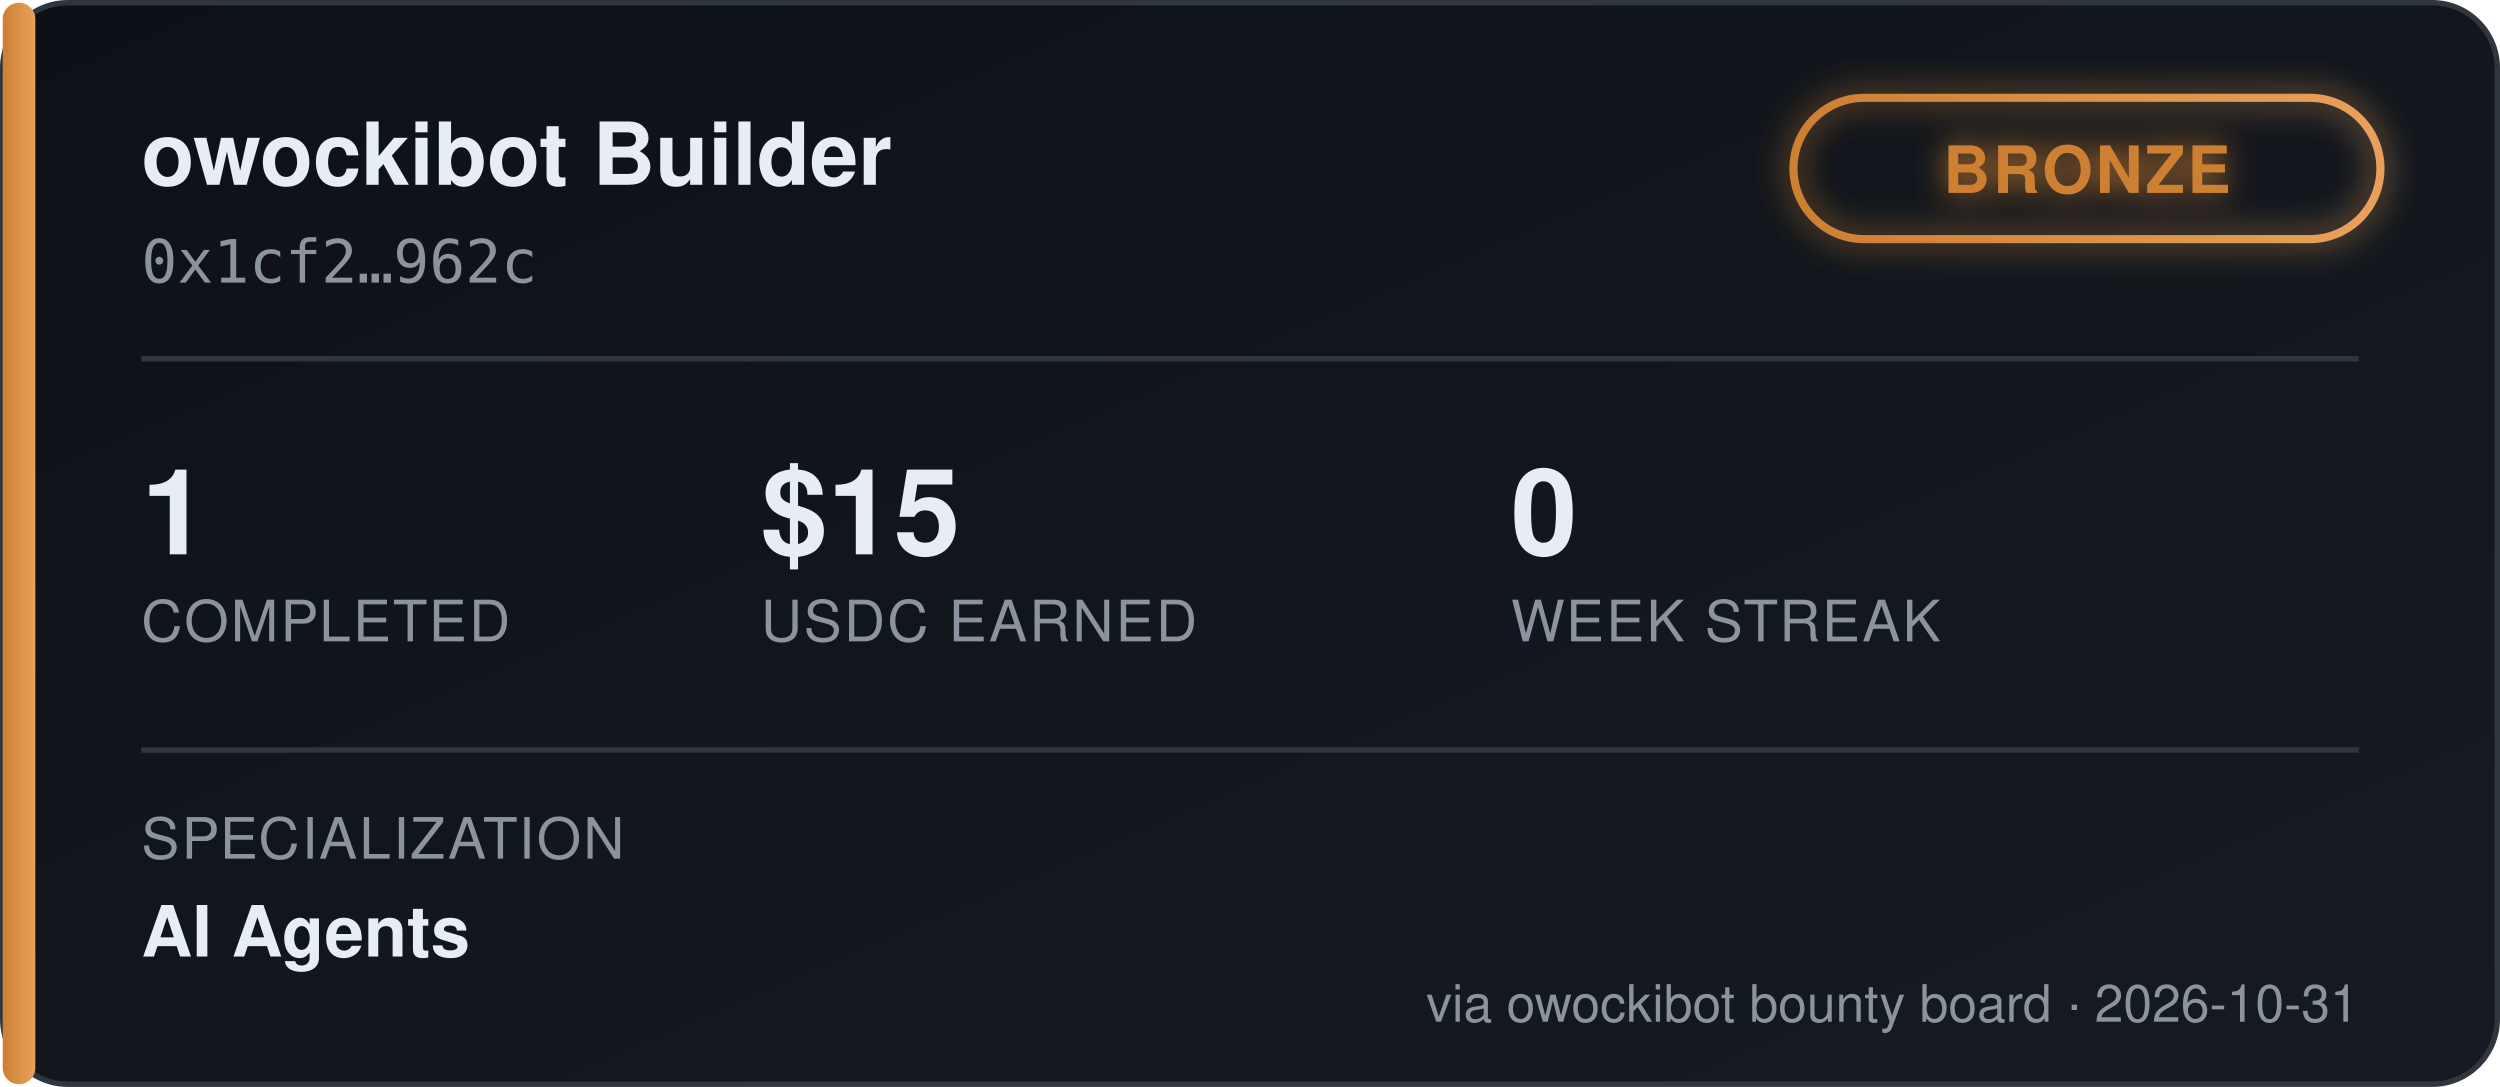
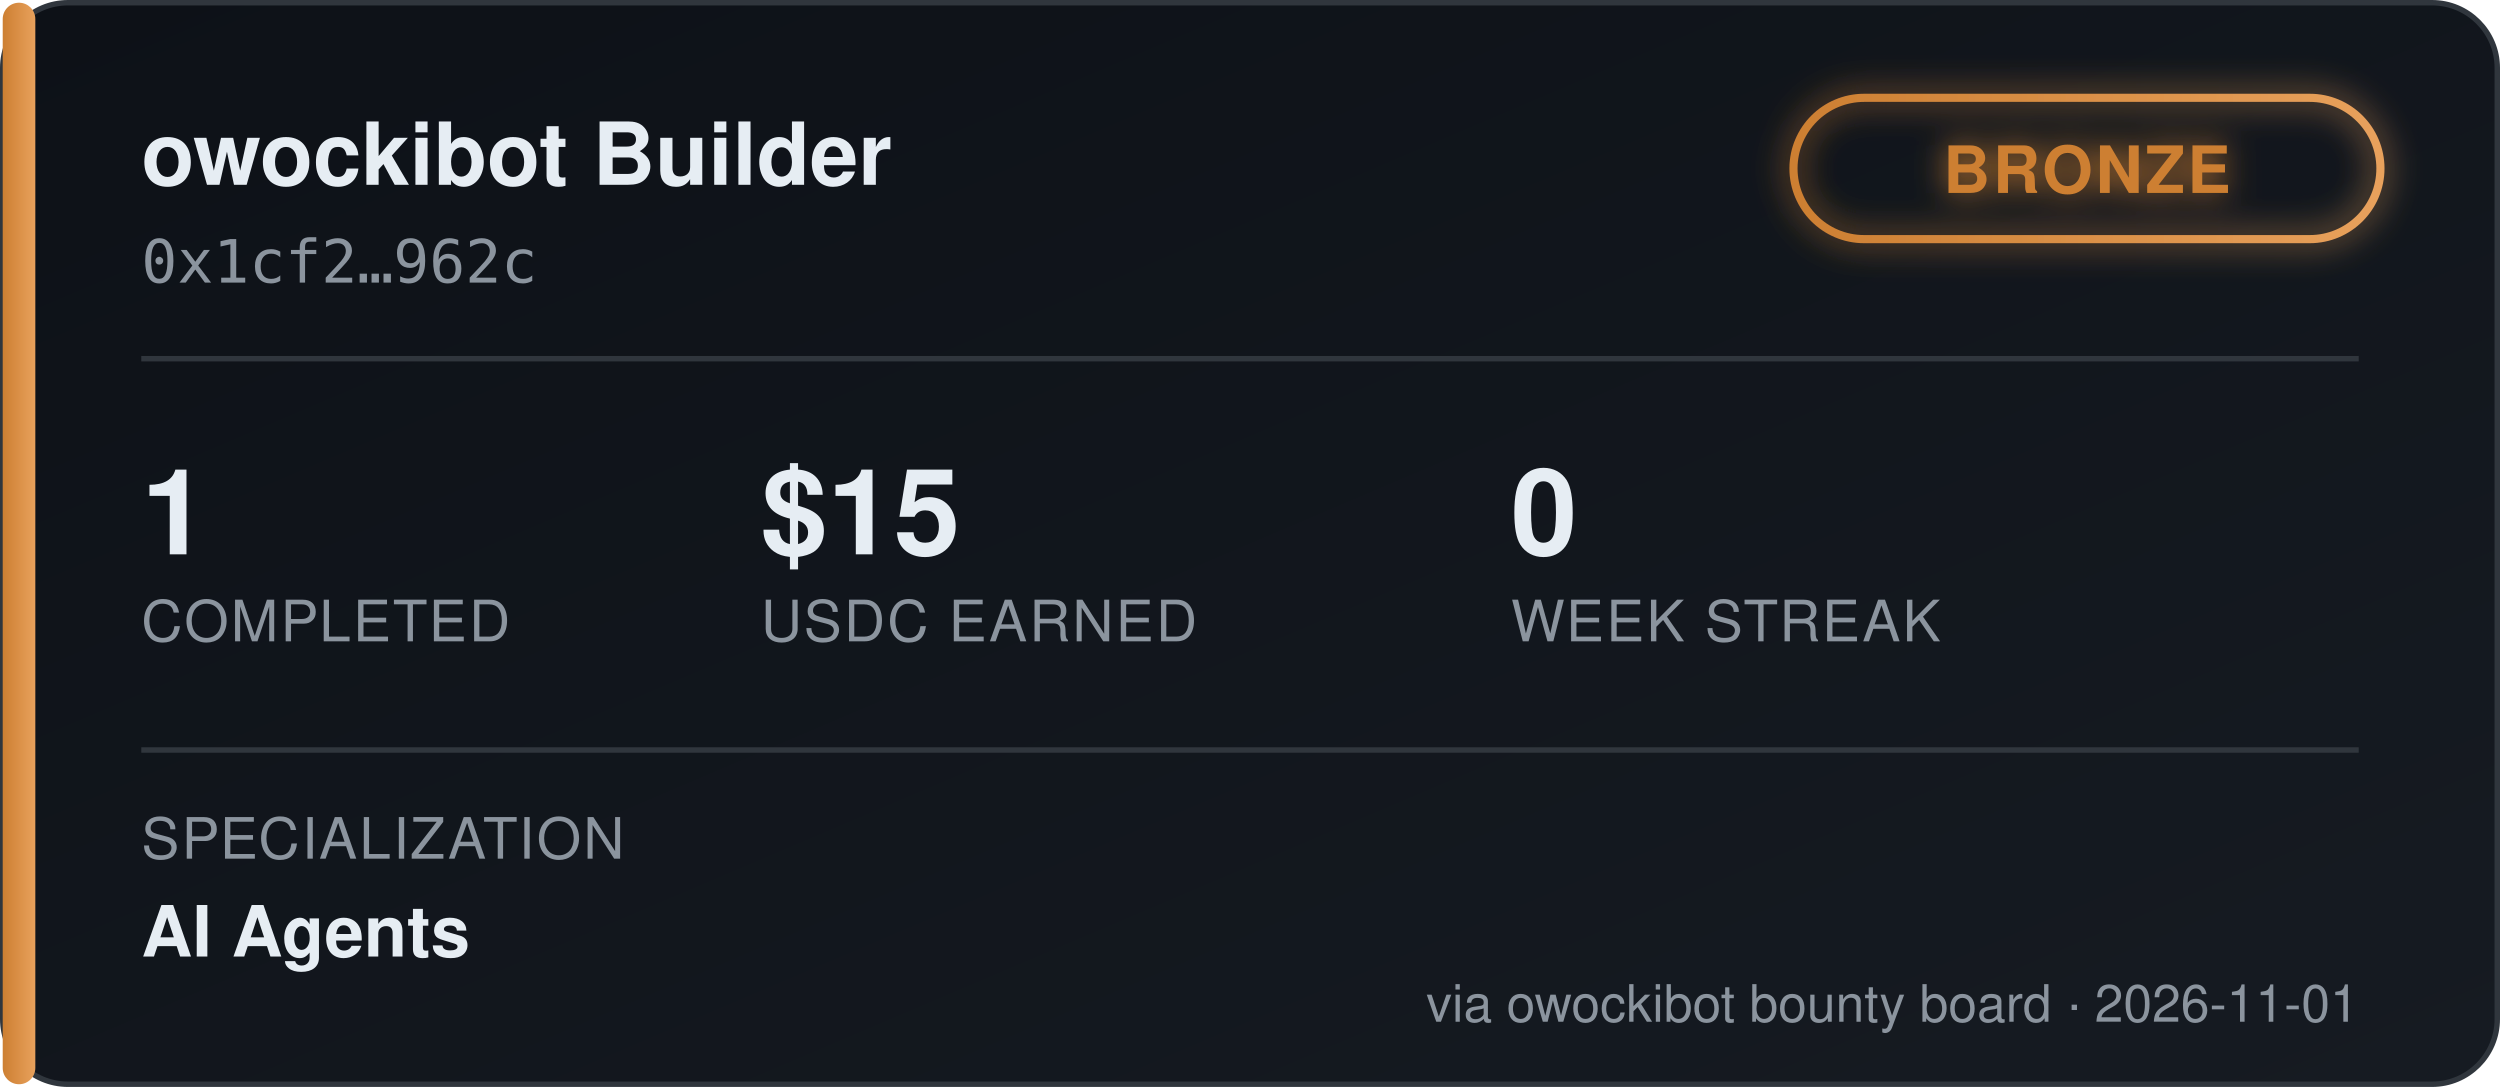
<svg xmlns="http://www.w3.org/2000/svg" width="460" height="200" viewBox="0 0 460 200" font-family="'Segoe UI', Helvetica, Arial, sans-serif">
  <defs>
    <linearGradient id="bgGrad" x1="0" y1="0" x2="1" y2="1">
      <stop offset="0%" stop-color="#0d1117" />
      <stop offset="100%" stop-color="#161b22" />
    </linearGradient>
    <linearGradient id="tierGrad" x1="0" y1="0" x2="1" y2="0">
      <stop offset="0%" stop-color="#cd7f32" />
      <stop offset="100%" stop-color="#e8a15c" />
    </linearGradient>
    <filter id="glow" x="-50%" y="-50%" width="200%" height="200%">
      <feGaussianBlur stdDeviation="3" result="blur" />
      <feMerge>
        <feMergeNode in="blur" />
        <feMergeNode in="SourceGraphic" />
      </feMerge>
    </filter>
  </defs>
  <rect x="0.5" y="0.5" width="459" height="199" rx="12" fill="url(#bgGrad)" stroke="#30363d" />
  <rect x="0.5" y="0.5" width="6" height="199" rx="3" fill="url(#tierGrad)" />
  <text x="26" y="34" fill="#e6edf3" font-size="16" font-weight="700">owockibot Builder</text>
  <text x="26" y="52" fill="#8b949e" font-size="11" font-family="monospace">0x1cf2…962c</text>
  <g transform="translate(330, 18)" filter="url(#glow)">
    <rect x="0" y="0" width="108" height="26" rx="13" fill="none" stroke="url(#tierGrad)" stroke-width="1.5" />
    <text x="54" y="17.5" fill="#cd7f32" font-size="12" font-weight="700" text-anchor="middle" letter-spacing="0.5">BRONZE</text>
  </g>
  <line x1="26" y1="66" x2="434" y2="66" stroke="#30363d" stroke-width="1" />
  <g font-size="22" font-weight="700" fill="#e6edf3">
    <text x="26" y="102">1</text>
    <text x="140" y="102">$15</text>
    <text x="278" y="102">0</text>
  </g>
  <g font-size="10.5" fill="#8b949e" letter-spacing="0.4">
    <text x="26" y="118">COMPLETED</text>
    <text x="140" y="118">USDC EARNED</text>
    <text x="278" y="118">WEEK STREAK</text>
  </g>
  <line x1="26" y1="138" x2="434" y2="138" stroke="#30363d" stroke-width="1" />
  <text x="26" y="158" fill="#8b949e" font-size="10.5" letter-spacing="0.4">SPECIALIZATION</text>
  <text x="26" y="176" fill="#e6edf3" font-size="13" font-weight="600">AI Agents</text>
-   <text x="434" y="188" fill="#8b949e" font-size="9.5" text-anchor="end">via owockibot bounty board · 2026-10-31</text>
+   <text x="434" y="188" fill="#8b949e" font-size="9.5" text-anchor="end">via owockibot bounty board · 2026-11-01</text>
</svg>
